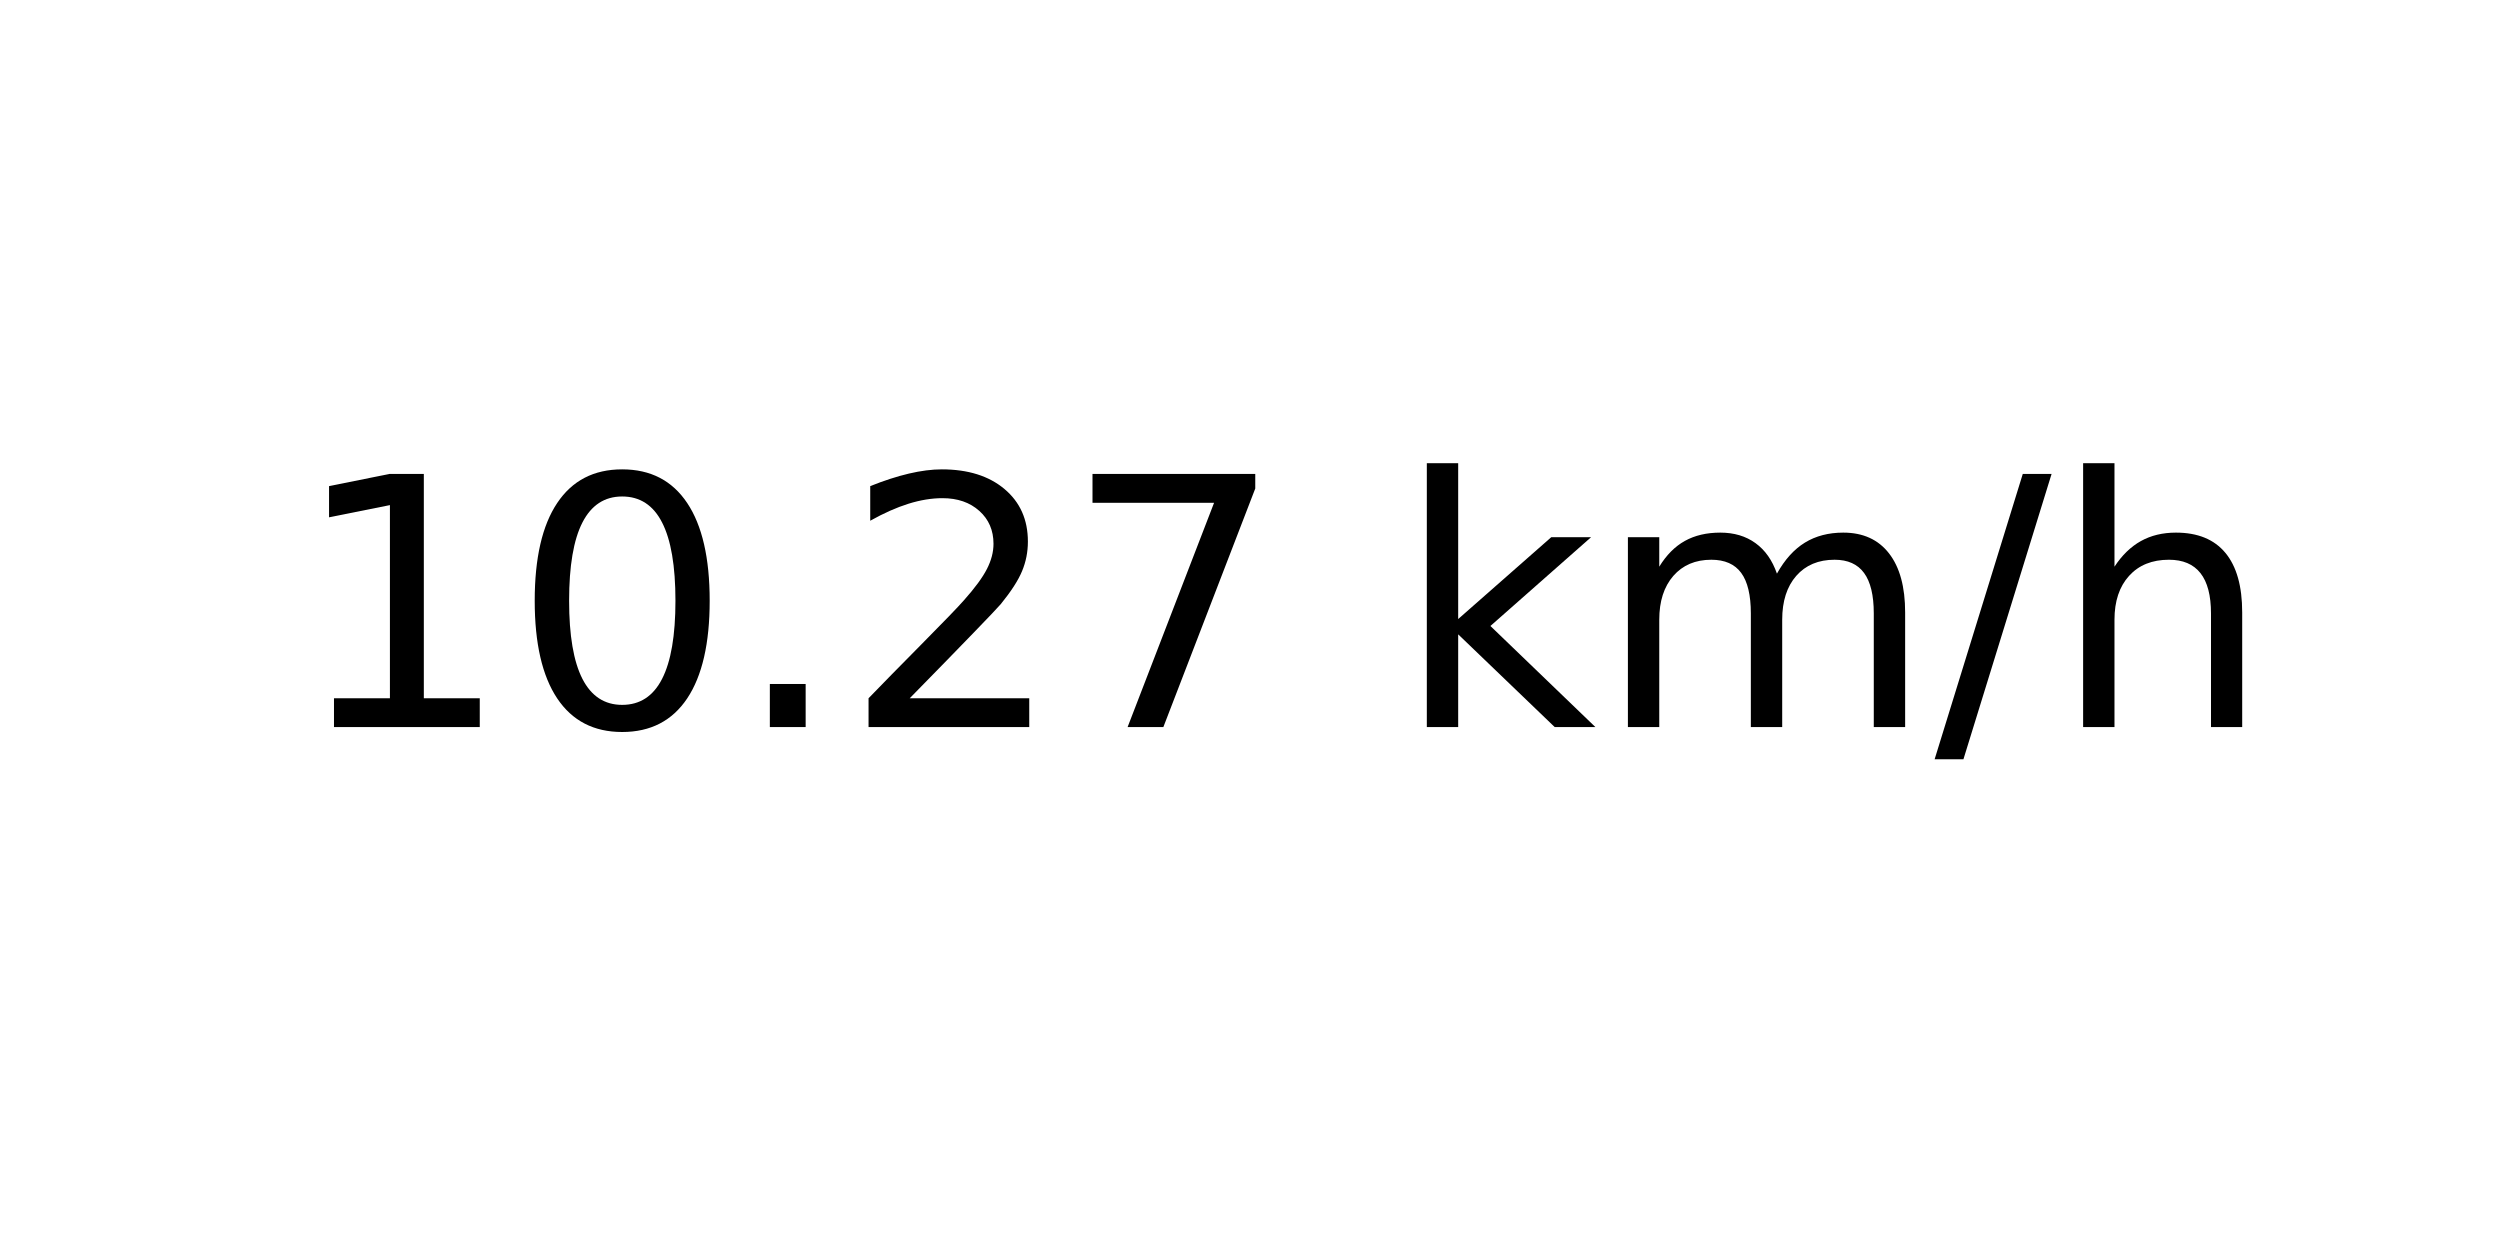
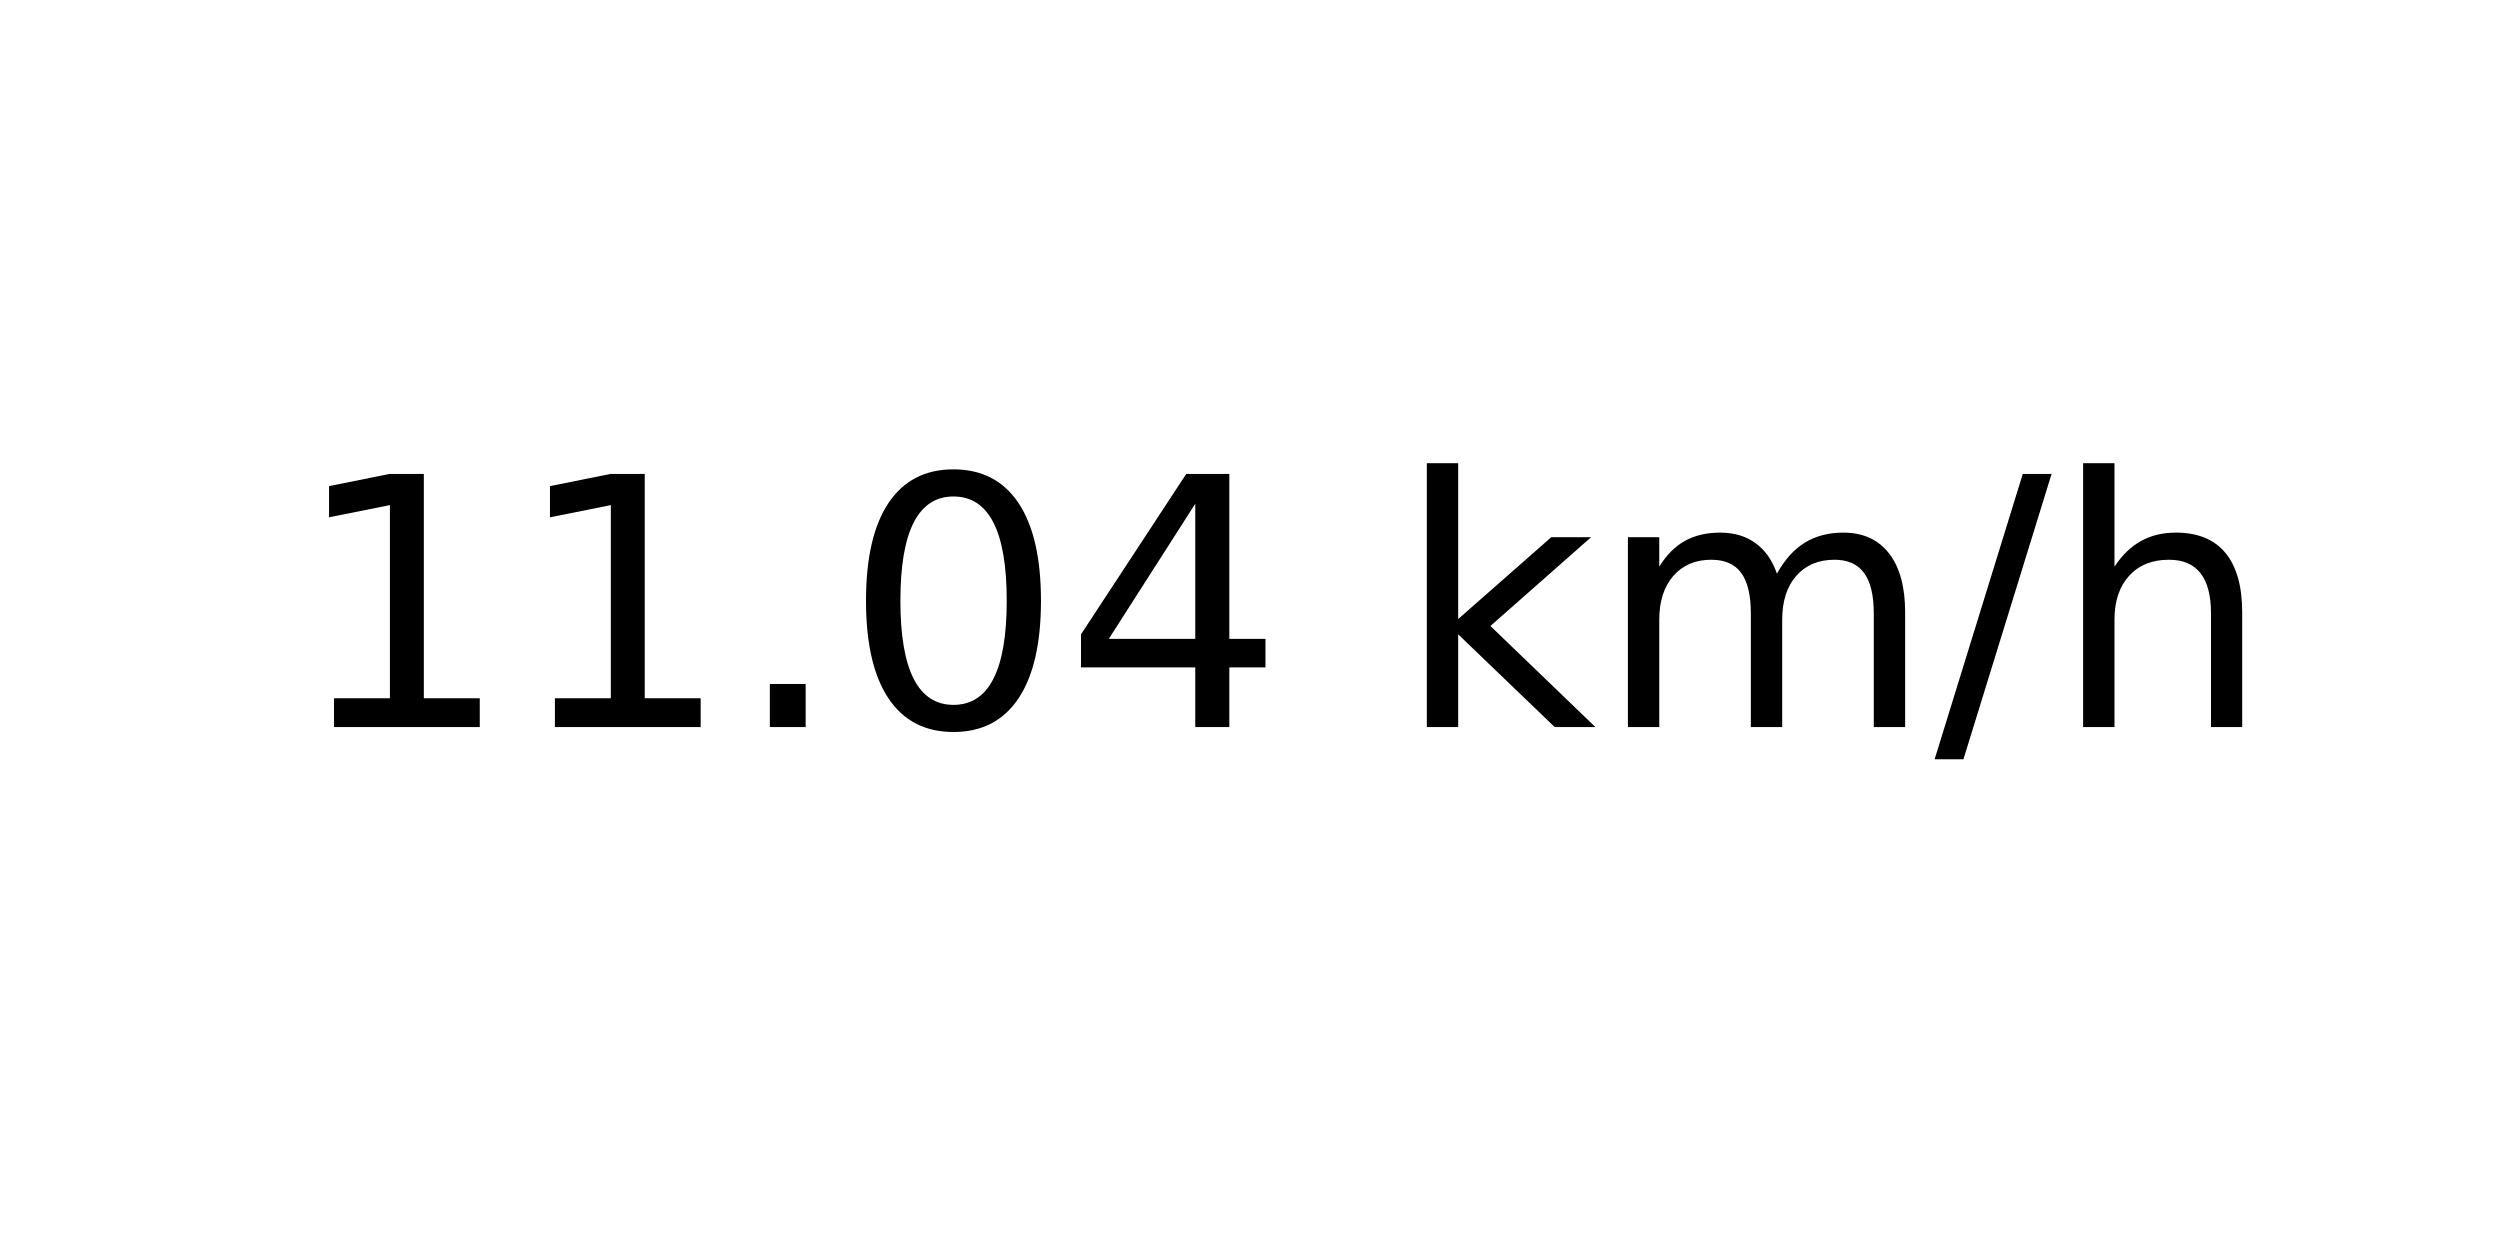
<svg xmlns="http://www.w3.org/2000/svg" xmlns:xlink="http://www.w3.org/1999/xlink" width="72pt" height="36pt" viewBox="0 0 72 36" version="1.1">
  <defs>
    <style type="text/css">*{stroke-linejoin: round; stroke-linecap: butt}</style>
  </defs>
  <g id="figure_1">
    <g id="axes_1">
      <g id="text_1">
        <g transform="translate(8.378125 20.93937) scale(0.1 -0.1)">
          <defs>
            <path id="DejaVuSans-31" d="M 794 531  L 1825 531  L 1825 4091  L 703 3866  L 703 4441  L 1819 4666  L 2450 4666  L 2450 531  L 3481 531  L 3481 0  L 794 0  L 794 531  z " transform="scale(0.015625)" />
+             <path id="DejaVuSans-2e" d="M 684 794  L 1344 794  L 1344 0  L 684 0  L 684 794  z " transform="scale(0.015625)" />
            <path id="DejaVuSans-30" d="M 2034 4250  Q 1547 4250 1301 3770  Q 1056 3291 1056 2328  Q 1056 1369 1301 889  Q 1547 409 2034 409  Q 2525 409 2770 889  Q 3016 1369 3016 2328  Q 3016 3291 2770 3770  Q 2525 4250 2034 4250  z M 2034 4750  Q 2819 4750 3233 4129  Q 3647 3509 3647 2328  Q 3647 1150 3233 529  Q 2819 -91 2034 -91  Q 1250 -91 836 529  Q 422 1150 422 2328  Q 422 3509 836 4129  Q 1250 4750 2034 4750  z " transform="scale(0.015625)" />
-             <path id="DejaVuSans-2e" d="M 684 794  L 1344 794  L 1344 0  L 684 0  L 684 794  z " transform="scale(0.015625)" />
-             <path id="DejaVuSans-32" d="M 1228 531  L 3431 531  L 3431 0  L 469 0  L 469 531  Q 828 903 1448 1529  Q 2069 2156 2228 2338  Q 2531 2678 2651 2914  Q 2772 3150 2772 3378  Q 2772 3750 2511 3984  Q 2250 4219 1831 4219  Q 1534 4219 1204 4116  Q 875 4013 500 3803  L 500 4441  Q 881 4594 1212 4672  Q 1544 4750 1819 4750  Q 2544 4750 2975 4387  Q 3406 4025 3406 3419  Q 3406 3131 3298 2873  Q 3191 2616 2906 2266  Q 2828 2175 2409 1742  Q 1991 1309 1228 531  z " transform="scale(0.015625)" />
-             <path id="DejaVuSans-37" d="M 525 4666  L 3525 4666  L 3525 4397  L 1831 0  L 1172 0  L 2766 4134  L 525 4134  L 525 4666  z " transform="scale(0.015625)" />
+             <path id="DejaVuSans-34" d="M 2419 4116  L 825 1625  L 2419 1625  L 2419 4116  z M 2253 4666  L 3047 4666  L 3047 1625  L 3713 1625  L 3713 1100  L 3047 1100  L 3047 0  L 2419 0  L 2419 1100  L 313 1100  L 313 1709  L 2253 4666  z " transform="scale(0.015625)" />
            <path id="DejaVuSans-20" transform="scale(0.015625)" />
            <path id="DejaVuSans-6b" d="M 581 4863  L 1159 4863  L 1159 1991  L 2875 3500  L 3609 3500  L 1753 1863  L 3688 0  L 2938 0  L 1159 1709  L 1159 0  L 581 0  L 581 4863  z " transform="scale(0.015625)" />
            <path id="DejaVuSans-6d" d="M 3328 2828  Q 3544 3216 3844 3400  Q 4144 3584 4550 3584  Q 5097 3584 5394 3201  Q 5691 2819 5691 2113  L 5691 0  L 5113 0  L 5113 2094  Q 5113 2597 4934 2840  Q 4756 3084 4391 3084  Q 3944 3084 3684 2787  Q 3425 2491 3425 1978  L 3425 0  L 2847 0  L 2847 2094  Q 2847 2600 2669 2842  Q 2491 3084 2119 3084  Q 1678 3084 1418 2786  Q 1159 2488 1159 1978  L 1159 0  L 581 0  L 581 3500  L 1159 3500  L 1159 2956  Q 1356 3278 1631 3431  Q 1906 3584 2284 3584  Q 2666 3584 2933 3390  Q 3200 3197 3328 2828  z " transform="scale(0.015625)" />
            <path id="DejaVuSans-2f" d="M 1625 4666  L 2156 4666  L 531 -594  L 0 -594  L 1625 4666  z " transform="scale(0.015625)" />
            <path id="DejaVuSans-68" d="M 3513 2113  L 3513 0  L 2938 0  L 2938 2094  Q 2938 2591 2744 2837  Q 2550 3084 2163 3084  Q 1697 3084 1428 2787  Q 1159 2491 1159 1978  L 1159 0  L 581 0  L 581 4863  L 1159 4863  L 1159 2956  Q 1366 3272 1645 3428  Q 1925 3584 2291 3584  Q 2894 3584 3203 3211  Q 3513 2838 3513 2113  z " transform="scale(0.015625)" />
          </defs>
          <use xlink:href="#DejaVuSans-31" />
-           <use xlink:href="#DejaVuSans-30" x="63.623" />
+           <use xlink:href="#DejaVuSans-31" x="63.623" />
          <use xlink:href="#DejaVuSans-2e" x="127.246" />
-           <use xlink:href="#DejaVuSans-32" x="159.033" />
-           <use xlink:href="#DejaVuSans-37" x="222.656" />
+           <use xlink:href="#DejaVuSans-30" x="159.033" />
+           <use xlink:href="#DejaVuSans-34" x="222.656" />
          <use xlink:href="#DejaVuSans-20" x="286.279" />
          <use xlink:href="#DejaVuSans-6b" x="318.066" />
          <use xlink:href="#DejaVuSans-6d" x="375.977" />
          <use xlink:href="#DejaVuSans-2f" x="473.389" />
          <use xlink:href="#DejaVuSans-68" x="507.08" />
        </g>
      </g>
    </g>
  </g>
</svg>
